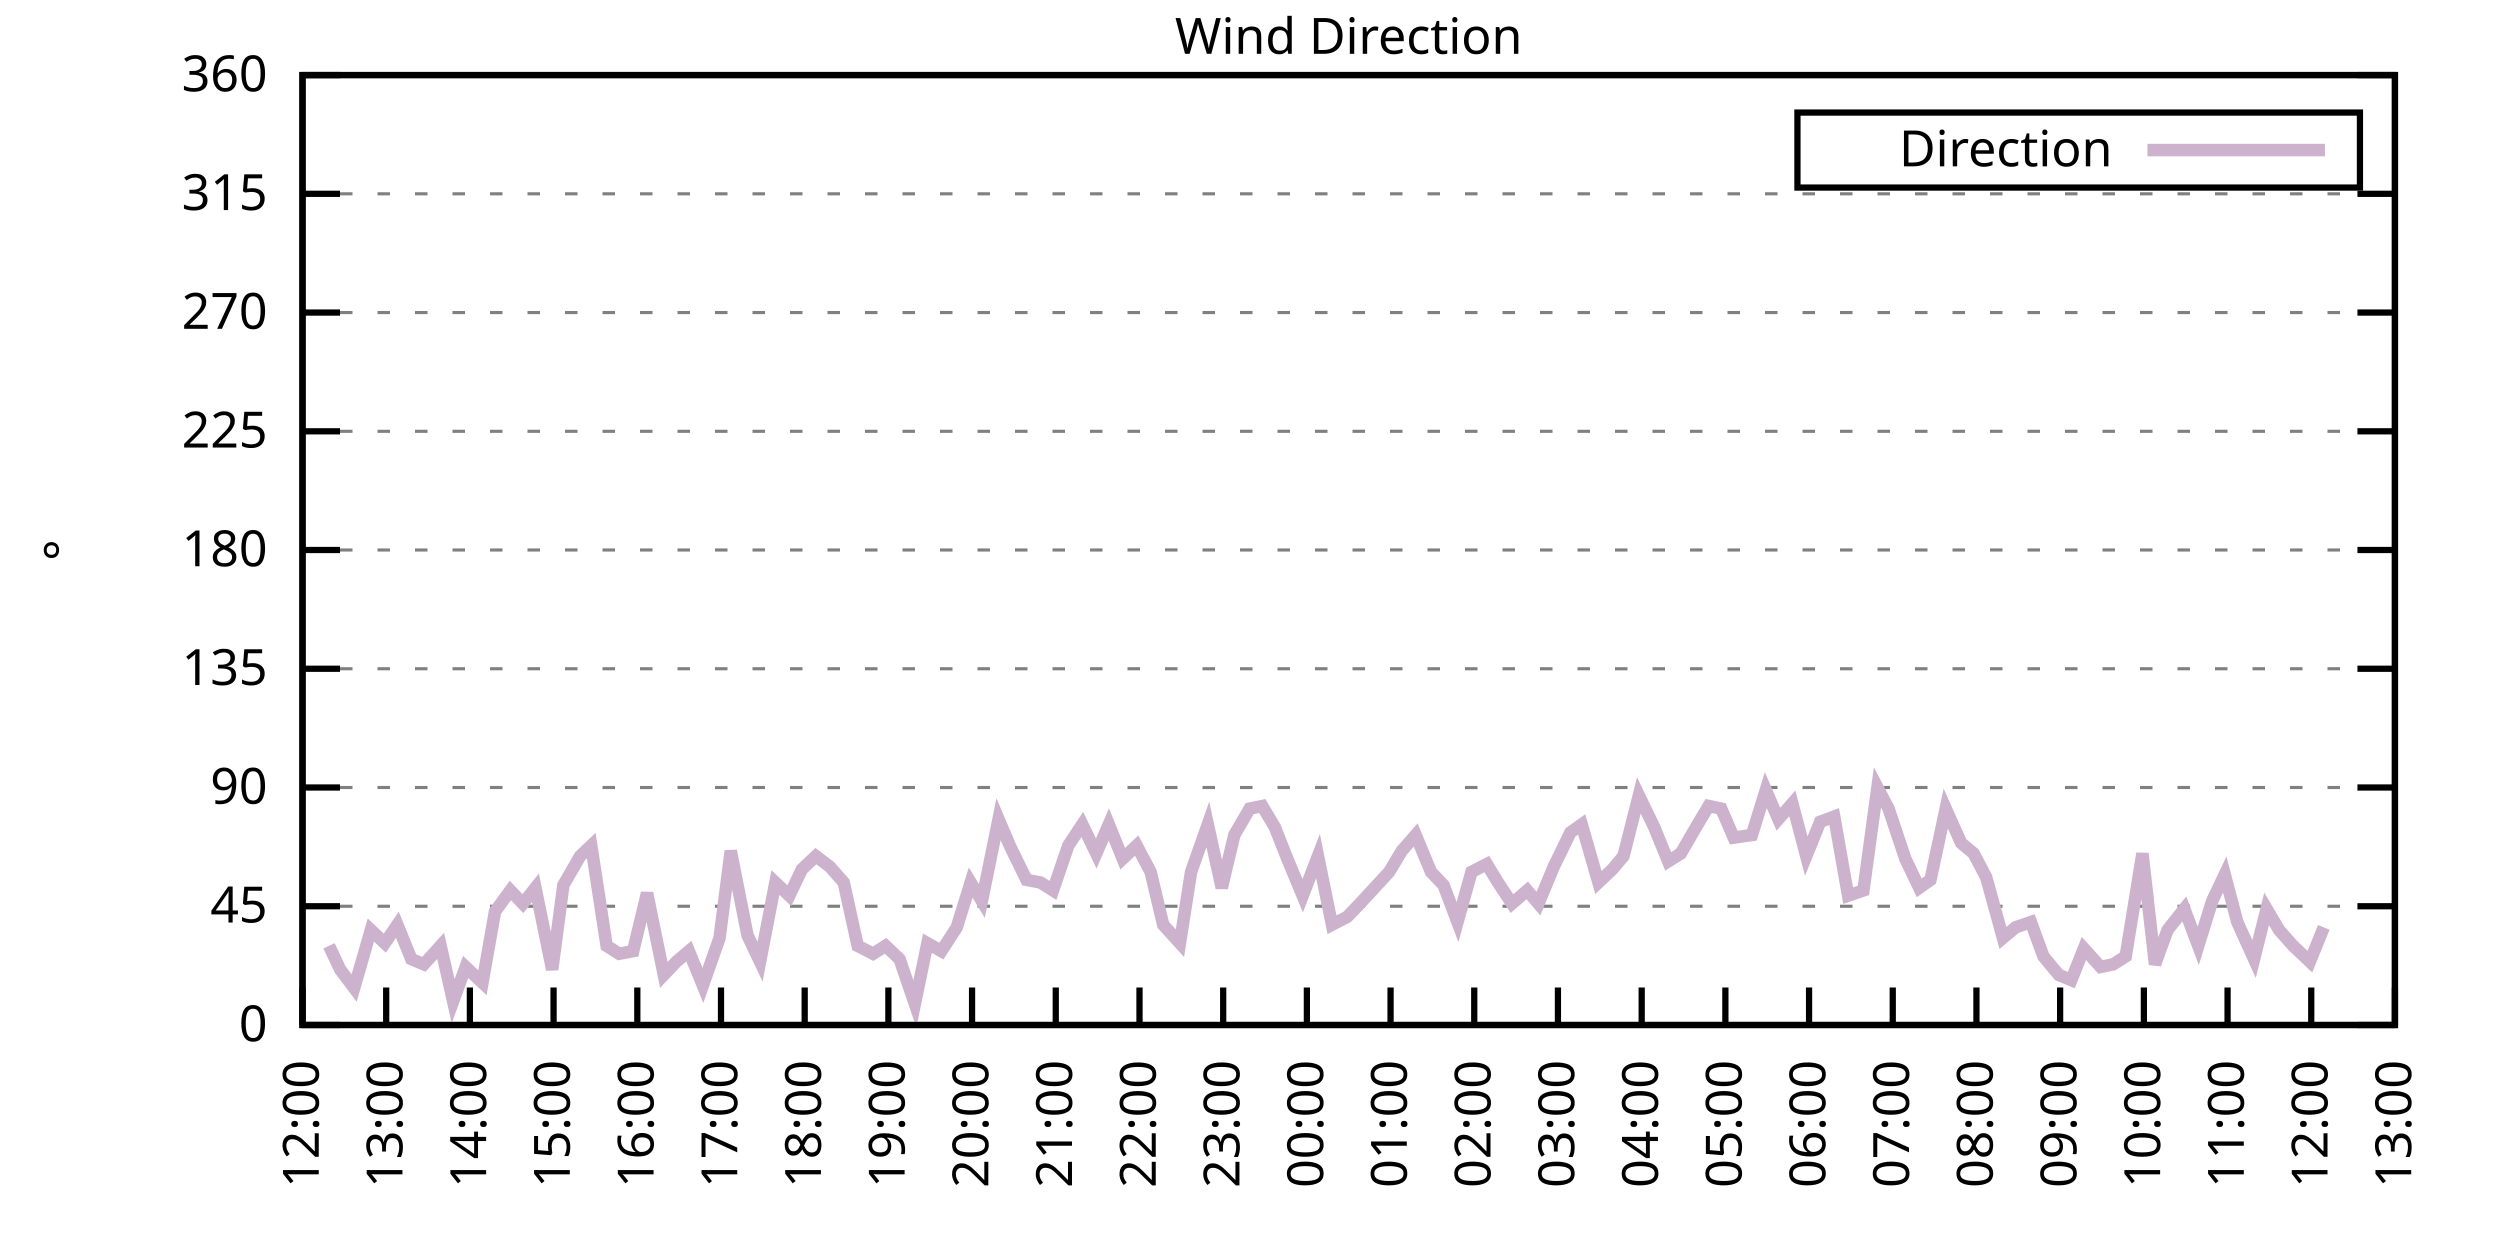
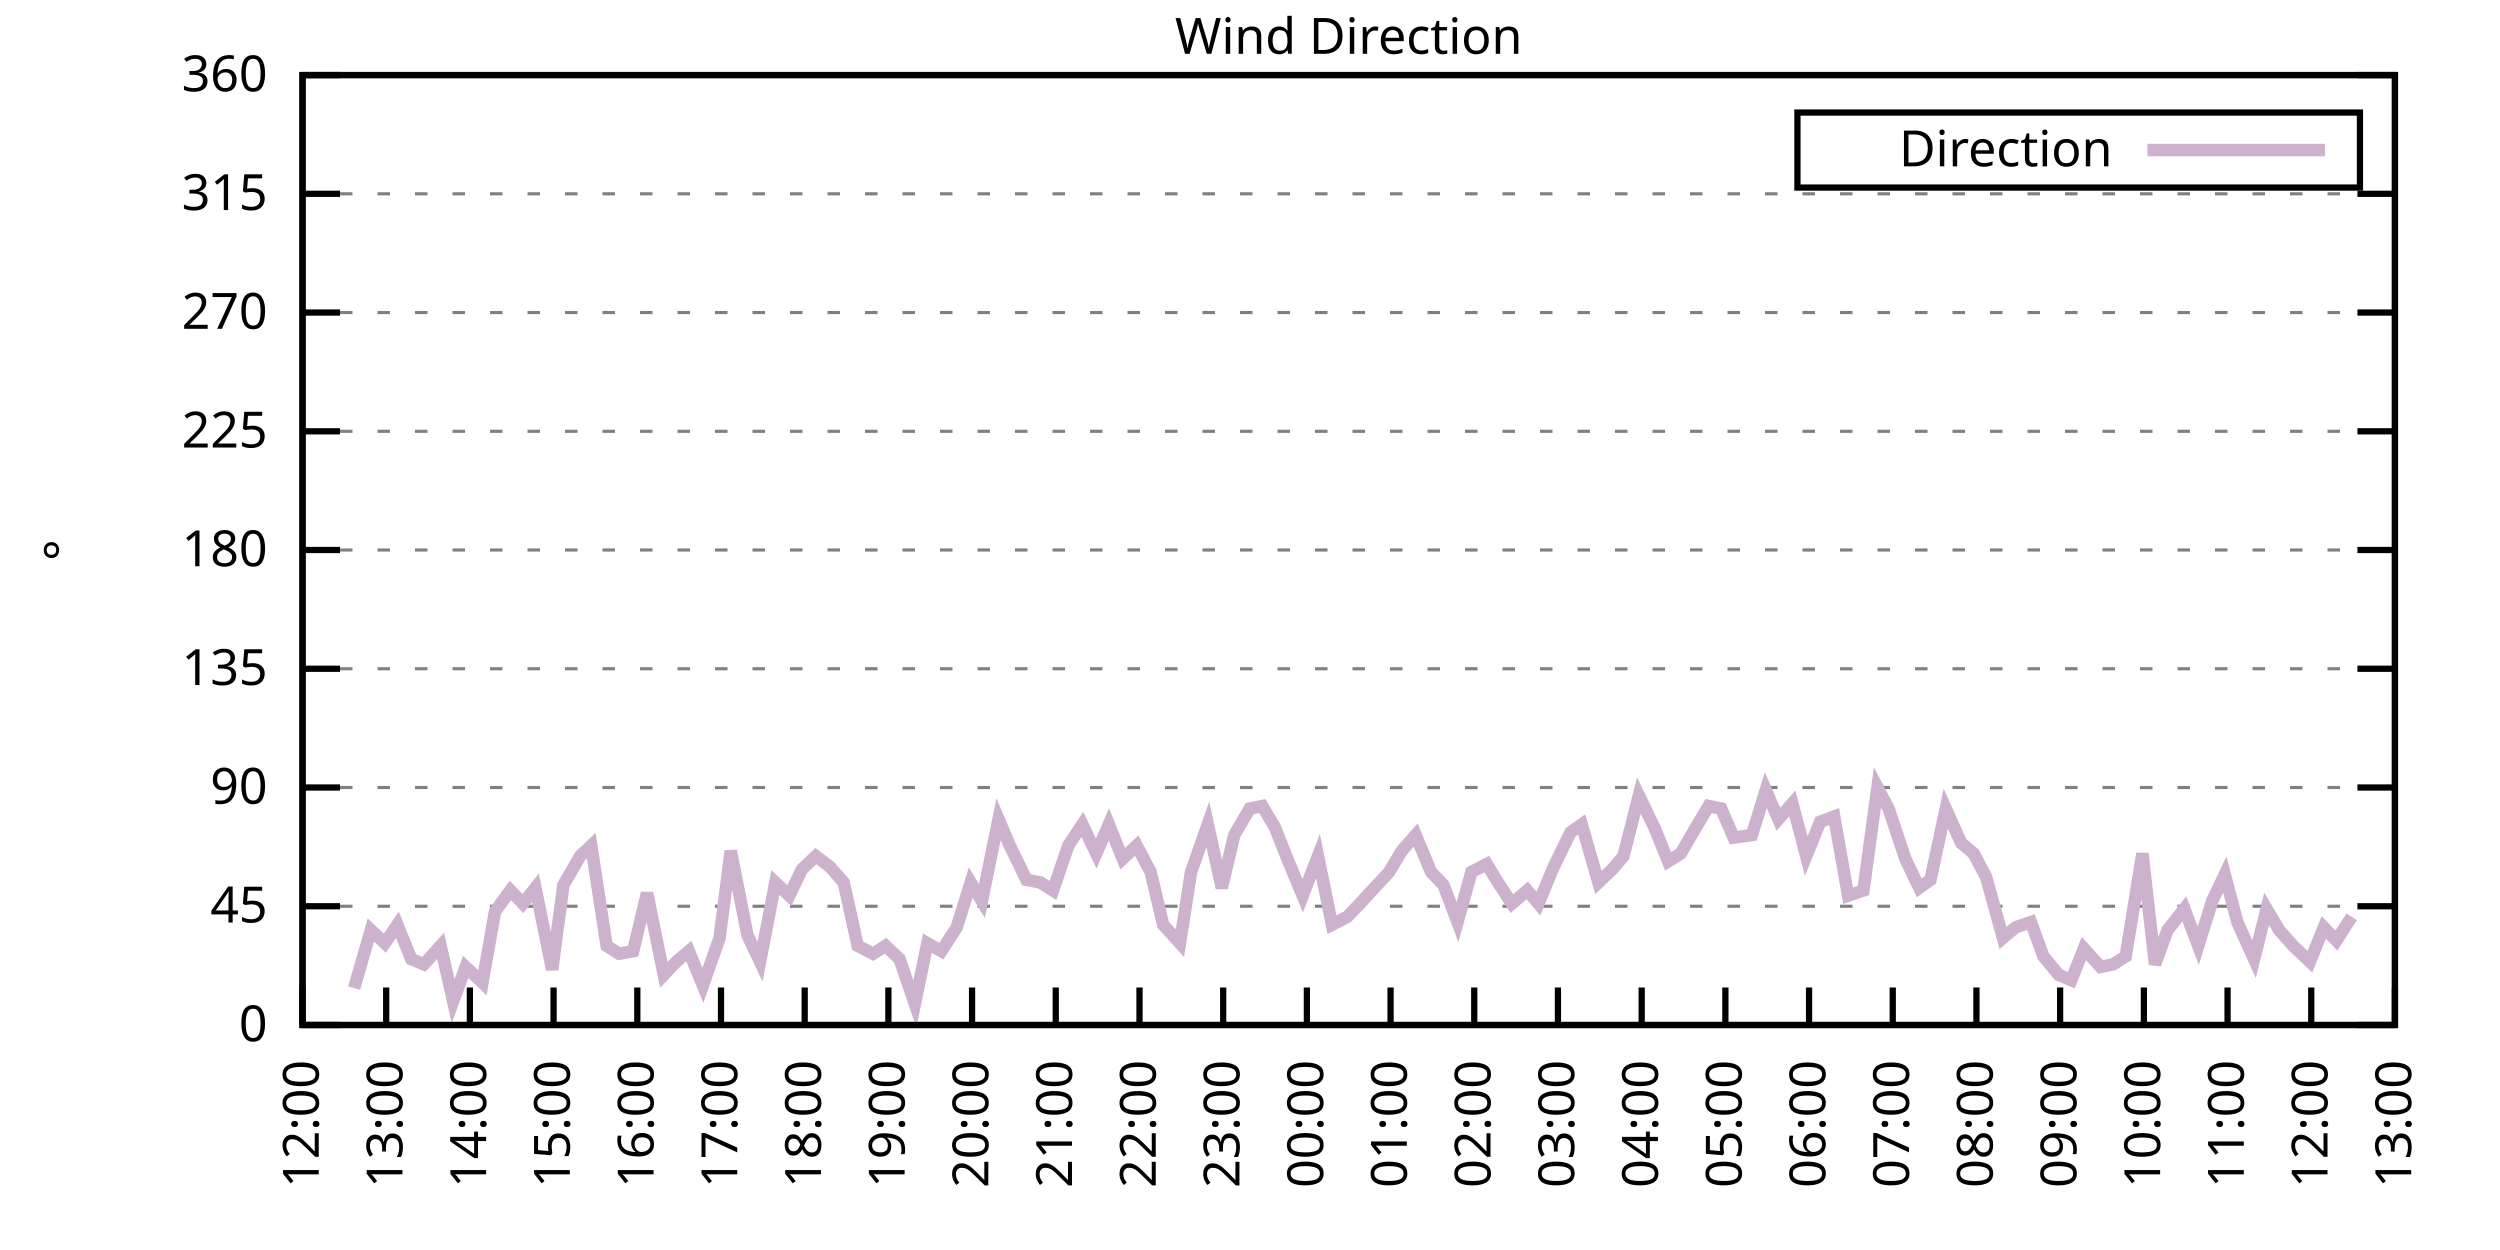
<svg xmlns="http://www.w3.org/2000/svg" xmlns:xlink="http://www.w3.org/1999/xlink" width="400" height="200" viewBox="0 0 400 200">
  <g id="gnuplot_canvas">
    <rect x="0" y="0" width="400" height="200" fill="none" />
    <defs>
      <circle id="gpDot" r="0.5" stroke-width="0.5" stroke="currentColor" />
      <path id="gpPt0" stroke-width="0.333" stroke="currentColor" d="M-1,0 h2 M0,-1 v2" />
      <path id="gpPt1" stroke-width="0.333" stroke="currentColor" d="M-1,-1 L1,1 M1,-1 L-1,1" />
      <path id="gpPt2" stroke-width="0.333" stroke="currentColor" d="M-1,0 L1,0 M0,-1 L0,1 M-1,-1 L1,1 M-1,1 L1,-1" />
      <rect id="gpPt3" stroke-width="0.333" stroke="currentColor" x="-1" y="-1" width="2" height="2" />
      <rect id="gpPt4" stroke-width="0.333" stroke="currentColor" fill="currentColor" x="-1" y="-1" width="2" height="2" />
      <circle id="gpPt5" stroke-width="0.333" stroke="currentColor" cx="0" cy="0" r="1" />
      <use xlink:href="#gpPt5" id="gpPt6" fill="currentColor" stroke="none" />
      <path id="gpPt7" stroke-width="0.333" stroke="currentColor" d="M0,-1.33 L-1.33,0.67 L1.33,0.67 z" />
      <use xlink:href="#gpPt7" id="gpPt8" fill="currentColor" stroke="none" />
      <use xlink:href="#gpPt7" id="gpPt9" stroke="currentColor" transform="rotate(180)" />
      <use xlink:href="#gpPt9" id="gpPt10" fill="currentColor" stroke="none" />
      <use xlink:href="#gpPt3" id="gpPt11" stroke="currentColor" transform="rotate(45)" />
      <use xlink:href="#gpPt11" id="gpPt12" fill="currentColor" stroke="none" />
      <path id="gpPt13" stroke-width="0.333" stroke="currentColor" d="M0,1.330 L1.265,0.411 L0.782,-1.067 L-0.782,-1.076 L-1.265,0.411 z" />
      <use xlink:href="#gpPt13" id="gpPt14" fill="currentColor" stroke="none" />
      <filter id="textbox" filterUnits="objectBoundingBox" x="0" y="0" height="1" width="1">
        <feFlood flood-color="white" flood-opacity="1" result="bgnd" />
        <feComposite in="SourceGraphic" in2="bgnd" operator="atop" />
      </filter>
      <filter id="greybox" filterUnits="objectBoundingBox" x="0" y="0" height="1" width="1">
        <feFlood flood-color="lightgrey" flood-opacity="1" result="grey" />
        <feComposite in="SourceGraphic" in2="grey" operator="atop" />
      </filter>
    </defs>
    <g fill="none" color="white" stroke="currentColor" stroke-width="1.00" stroke-linecap="butt" stroke-linejoin="miter">
</g>
    <g fill="none" color="black" stroke="currentColor" stroke-width="1.00" stroke-linecap="butt" stroke-linejoin="miter">
      <g stroke="none" shape-rendering="crispEdges">
        <polygon fill="rgb(255, 255, 255)" points="48.40,164.00 383.18,164.00 383.18,12.02 48.40,12.02 " />
      </g>
    </g>
    <g fill="none" color="black" stroke="currentColor" stroke-width="1.00" stroke-linecap="butt" stroke-linejoin="miter">
</g>
    <g fill="none" color="black" stroke="black" stroke-width="0.50" stroke-linecap="butt" stroke-linejoin="miter">
</g>
    <g fill="none" color="gray" stroke="currentColor" stroke-width="0.50" stroke-linecap="butt" stroke-linejoin="miter">
      <path stroke="gray" stroke-dasharray="2,4" class="gridline" d="M48.40,164.00 L383.19,164.00  " />
    </g>
    <g fill="none" color="gray" stroke="gray" stroke-width="1.00" stroke-linecap="butt" stroke-linejoin="miter">
</g>
    <g fill="none" color="black" stroke="currentColor" stroke-width="1.00" stroke-linecap="butt" stroke-linejoin="miter">
      <path stroke="black" d="M48.40,164.00 L54.40,164.00 M383.19,164.00 L377.19,164.00  " />
      <g transform="translate(42.80,166.60)" stroke="none" fill="black" font-family="Sans" font-size="8.00" text-anchor="end">
        <text>
          <tspan font-family="Sans"> 0</tspan>
        </text>
      </g>
    </g>
    <g fill="none" color="black" stroke="currentColor" stroke-width="1.00" stroke-linecap="butt" stroke-linejoin="miter">
</g>
    <g fill="none" color="black" stroke="black" stroke-width="0.50" stroke-linecap="butt" stroke-linejoin="miter">
</g>
    <g fill="none" color="gray" stroke="currentColor" stroke-width="0.50" stroke-linecap="butt" stroke-linejoin="miter">
      <path stroke="gray" stroke-dasharray="2,4" class="gridline" d="M48.40,145.00 L383.19,145.00  " />
    </g>
    <g fill="none" color="gray" stroke="gray" stroke-width="1.00" stroke-linecap="butt" stroke-linejoin="miter">
</g>
    <g fill="none" color="black" stroke="currentColor" stroke-width="1.00" stroke-linecap="butt" stroke-linejoin="miter">
      <path stroke="black" d="M48.40,145.00 L54.40,145.00 M383.19,145.00 L377.19,145.00  " />
      <g transform="translate(42.80,147.60)" stroke="none" fill="black" font-family="Sans" font-size="8.00" text-anchor="end">
        <text>
          <tspan font-family="Sans"> 45</tspan>
        </text>
      </g>
    </g>
    <g fill="none" color="black" stroke="currentColor" stroke-width="1.00" stroke-linecap="butt" stroke-linejoin="miter">
</g>
    <g fill="none" color="black" stroke="black" stroke-width="0.50" stroke-linecap="butt" stroke-linejoin="miter">
</g>
    <g fill="none" color="gray" stroke="currentColor" stroke-width="0.50" stroke-linecap="butt" stroke-linejoin="miter">
      <path stroke="gray" stroke-dasharray="2,4" class="gridline" d="M48.40,126.00 L383.19,126.00  " />
    </g>
    <g fill="none" color="gray" stroke="gray" stroke-width="1.00" stroke-linecap="butt" stroke-linejoin="miter">
</g>
    <g fill="none" color="black" stroke="currentColor" stroke-width="1.00" stroke-linecap="butt" stroke-linejoin="miter">
      <path stroke="black" d="M48.40,126.00 L54.40,126.00 M383.19,126.00 L377.19,126.00  " />
      <g transform="translate(42.80,128.60)" stroke="none" fill="black" font-family="Sans" font-size="8.00" text-anchor="end">
        <text>
          <tspan font-family="Sans"> 90</tspan>
        </text>
      </g>
    </g>
    <g fill="none" color="black" stroke="currentColor" stroke-width="1.00" stroke-linecap="butt" stroke-linejoin="miter">
</g>
    <g fill="none" color="black" stroke="black" stroke-width="0.50" stroke-linecap="butt" stroke-linejoin="miter">
</g>
    <g fill="none" color="gray" stroke="currentColor" stroke-width="0.50" stroke-linecap="butt" stroke-linejoin="miter">
      <path stroke="gray" stroke-dasharray="2,4" class="gridline" d="M48.40,107.00 L383.19,107.00  " />
    </g>
    <g fill="none" color="gray" stroke="gray" stroke-width="1.00" stroke-linecap="butt" stroke-linejoin="miter">
</g>
    <g fill="none" color="black" stroke="currentColor" stroke-width="1.00" stroke-linecap="butt" stroke-linejoin="miter">
      <path stroke="black" d="M48.40,107.00 L54.40,107.00 M383.19,107.00 L377.19,107.00  " />
      <g transform="translate(42.80,109.60)" stroke="none" fill="black" font-family="Sans" font-size="8.00" text-anchor="end">
        <text>
          <tspan font-family="Sans"> 135</tspan>
        </text>
      </g>
    </g>
    <g fill="none" color="black" stroke="currentColor" stroke-width="1.00" stroke-linecap="butt" stroke-linejoin="miter">
</g>
    <g fill="none" color="black" stroke="black" stroke-width="0.50" stroke-linecap="butt" stroke-linejoin="miter">
</g>
    <g fill="none" color="gray" stroke="currentColor" stroke-width="0.50" stroke-linecap="butt" stroke-linejoin="miter">
      <path stroke="gray" stroke-dasharray="2,4" class="gridline" d="M48.40,88.00 L383.19,88.00  " />
    </g>
    <g fill="none" color="gray" stroke="gray" stroke-width="1.00" stroke-linecap="butt" stroke-linejoin="miter">
</g>
    <g fill="none" color="black" stroke="currentColor" stroke-width="1.00" stroke-linecap="butt" stroke-linejoin="miter">
      <path stroke="black" d="M48.40,88.00 L54.40,88.00 M383.19,88.00 L377.19,88.00  " />
      <g transform="translate(42.80,90.60)" stroke="none" fill="black" font-family="Sans" font-size="8.00" text-anchor="end">
        <text>
          <tspan font-family="Sans"> 180</tspan>
        </text>
      </g>
    </g>
    <g fill="none" color="black" stroke="currentColor" stroke-width="1.00" stroke-linecap="butt" stroke-linejoin="miter">
</g>
    <g fill="none" color="black" stroke="black" stroke-width="0.50" stroke-linecap="butt" stroke-linejoin="miter">
</g>
    <g fill="none" color="gray" stroke="currentColor" stroke-width="0.50" stroke-linecap="butt" stroke-linejoin="miter">
      <path stroke="gray" stroke-dasharray="2,4" class="gridline" d="M48.40,69.01 L383.19,69.01  " />
    </g>
    <g fill="none" color="gray" stroke="gray" stroke-width="1.00" stroke-linecap="butt" stroke-linejoin="miter">
</g>
    <g fill="none" color="black" stroke="currentColor" stroke-width="1.00" stroke-linecap="butt" stroke-linejoin="miter">
      <path stroke="black" d="M48.40,69.01 L54.40,69.01 M383.19,69.01 L377.19,69.01  " />
      <g transform="translate(42.80,71.61)" stroke="none" fill="black" font-family="Sans" font-size="8.00" text-anchor="end">
        <text>
          <tspan font-family="Sans"> 225</tspan>
        </text>
      </g>
    </g>
    <g fill="none" color="black" stroke="currentColor" stroke-width="1.00" stroke-linecap="butt" stroke-linejoin="miter">
</g>
    <g fill="none" color="black" stroke="black" stroke-width="0.50" stroke-linecap="butt" stroke-linejoin="miter">
</g>
    <g fill="none" color="gray" stroke="currentColor" stroke-width="0.50" stroke-linecap="butt" stroke-linejoin="miter">
      <path stroke="gray" stroke-dasharray="2,4" class="gridline" d="M48.40,50.01 L383.19,50.01  " />
    </g>
    <g fill="none" color="gray" stroke="gray" stroke-width="1.00" stroke-linecap="butt" stroke-linejoin="miter">
</g>
    <g fill="none" color="black" stroke="currentColor" stroke-width="1.00" stroke-linecap="butt" stroke-linejoin="miter">
      <path stroke="black" d="M48.40,50.01 L54.40,50.01 M383.19,50.01 L377.19,50.01  " />
      <g transform="translate(42.80,52.61)" stroke="none" fill="black" font-family="Sans" font-size="8.00" text-anchor="end">
        <text>
          <tspan font-family="Sans"> 270</tspan>
        </text>
      </g>
    </g>
    <g fill="none" color="black" stroke="currentColor" stroke-width="1.00" stroke-linecap="butt" stroke-linejoin="miter">
</g>
    <g fill="none" color="black" stroke="black" stroke-width="0.50" stroke-linecap="butt" stroke-linejoin="miter">
</g>
    <g fill="none" color="gray" stroke="currentColor" stroke-width="0.50" stroke-linecap="butt" stroke-linejoin="miter">
      <path stroke="gray" stroke-dasharray="2,4" class="gridline" d="M48.40,31.01 L383.19,31.01  " />
    </g>
    <g fill="none" color="gray" stroke="gray" stroke-width="1.00" stroke-linecap="butt" stroke-linejoin="miter">
</g>
    <g fill="none" color="black" stroke="currentColor" stroke-width="1.00" stroke-linecap="butt" stroke-linejoin="miter">
      <path stroke="black" d="M48.40,31.01 L54.40,31.01 M383.19,31.01 L377.19,31.01  " />
      <g transform="translate(42.80,33.61)" stroke="none" fill="black" font-family="Sans" font-size="8.00" text-anchor="end">
        <text>
          <tspan font-family="Sans"> 315</tspan>
        </text>
      </g>
    </g>
    <g fill="none" color="black" stroke="currentColor" stroke-width="1.00" stroke-linecap="butt" stroke-linejoin="miter">
</g>
    <g fill="none" color="black" stroke="black" stroke-width="0.50" stroke-linecap="butt" stroke-linejoin="miter">
</g>
    <g fill="none" color="gray" stroke="currentColor" stroke-width="0.50" stroke-linecap="butt" stroke-linejoin="miter">
      <path stroke="gray" stroke-dasharray="2,4" class="gridline" d="M48.40,12.01 L383.19,12.01  " />
    </g>
    <g fill="none" color="gray" stroke="gray" stroke-width="1.00" stroke-linecap="butt" stroke-linejoin="miter">
</g>
    <g fill="none" color="black" stroke="currentColor" stroke-width="1.00" stroke-linecap="butt" stroke-linejoin="miter">
      <path stroke="black" d="M48.40,12.01 L54.40,12.01 M383.19,12.01 L377.19,12.01  " />
      <g transform="translate(42.80,14.61)" stroke="none" fill="black" font-family="Sans" font-size="8.00" text-anchor="end">
        <text>
          <tspan font-family="Sans"> 360</tspan>
        </text>
      </g>
    </g>
    <g fill="none" color="black" stroke="currentColor" stroke-width="1.00" stroke-linecap="butt" stroke-linejoin="miter">
      <path stroke="black" d="M48.40,164.00 L48.40,158.00  " />
      <g transform="translate(51.00,169.60) rotate(270.00)" stroke="none" fill="black" font-family="Sans" font-size="8.00" text-anchor="end">
        <text>
          <tspan font-family="Sans">12:00</tspan>
        </text>
      </g>
    </g>
    <g fill="none" color="black" stroke="currentColor" stroke-width="1.00" stroke-linecap="butt" stroke-linejoin="miter">
      <path stroke="black" d="M61.79,164.00 L61.79,158.00  " />
      <g transform="translate(64.39,169.60) rotate(270.00)" stroke="none" fill="black" font-family="Sans" font-size="8.00" text-anchor="end">
        <text>
          <tspan font-family="Sans">13:00</tspan>
        </text>
      </g>
    </g>
    <g fill="none" color="black" stroke="currentColor" stroke-width="1.00" stroke-linecap="butt" stroke-linejoin="miter">
      <path stroke="black" d="M75.18,164.00 L75.18,158.00  " />
      <g transform="translate(77.78,169.60) rotate(270.00)" stroke="none" fill="black" font-family="Sans" font-size="8.00" text-anchor="end">
        <text>
          <tspan font-family="Sans">14:00</tspan>
        </text>
      </g>
    </g>
    <g fill="none" color="black" stroke="currentColor" stroke-width="1.00" stroke-linecap="butt" stroke-linejoin="miter">
      <path stroke="black" d="M88.57,164.00 L88.57,158.00  " />
      <g transform="translate(91.17,169.60) rotate(270.00)" stroke="none" fill="black" font-family="Sans" font-size="8.00" text-anchor="end">
        <text>
          <tspan font-family="Sans">15:00</tspan>
        </text>
      </g>
    </g>
    <g fill="none" color="black" stroke="currentColor" stroke-width="1.00" stroke-linecap="butt" stroke-linejoin="miter">
      <path stroke="black" d="M101.97,164.00 L101.97,158.00  " />
      <g transform="translate(104.57,169.60) rotate(270.00)" stroke="none" fill="black" font-family="Sans" font-size="8.00" text-anchor="end">
        <text>
          <tspan font-family="Sans">16:00</tspan>
        </text>
      </g>
    </g>
    <g fill="none" color="black" stroke="currentColor" stroke-width="1.00" stroke-linecap="butt" stroke-linejoin="miter">
      <path stroke="black" d="M115.36,164.00 L115.36,158.00  " />
      <g transform="translate(117.96,169.60) rotate(270.00)" stroke="none" fill="black" font-family="Sans" font-size="8.00" text-anchor="end">
        <text>
          <tspan font-family="Sans">17:00</tspan>
        </text>
      </g>
    </g>
    <g fill="none" color="black" stroke="currentColor" stroke-width="1.00" stroke-linecap="butt" stroke-linejoin="miter">
      <path stroke="black" d="M128.75,164.00 L128.75,158.00  " />
      <g transform="translate(131.35,169.60) rotate(270.00)" stroke="none" fill="black" font-family="Sans" font-size="8.00" text-anchor="end">
        <text>
          <tspan font-family="Sans">18:00</tspan>
        </text>
      </g>
    </g>
    <g fill="none" color="black" stroke="currentColor" stroke-width="1.00" stroke-linecap="butt" stroke-linejoin="miter">
      <path stroke="black" d="M142.14,164.00 L142.14,158.00  " />
      <g transform="translate(144.74,169.60) rotate(270.00)" stroke="none" fill="black" font-family="Sans" font-size="8.00" text-anchor="end">
        <text>
          <tspan font-family="Sans">19:00</tspan>
        </text>
      </g>
    </g>
    <g fill="none" color="black" stroke="currentColor" stroke-width="1.00" stroke-linecap="butt" stroke-linejoin="miter">
      <path stroke="black" d="M155.53,164.00 L155.53,158.00  " />
      <g transform="translate(158.13,169.60) rotate(270.00)" stroke="none" fill="black" font-family="Sans" font-size="8.00" text-anchor="end">
        <text>
          <tspan font-family="Sans">20:00</tspan>
        </text>
      </g>
    </g>
    <g fill="none" color="black" stroke="currentColor" stroke-width="1.00" stroke-linecap="butt" stroke-linejoin="miter">
      <path stroke="black" d="M168.92,164.00 L168.92,158.00  " />
      <g transform="translate(171.52,169.60) rotate(270.00)" stroke="none" fill="black" font-family="Sans" font-size="8.00" text-anchor="end">
        <text>
          <tspan font-family="Sans">21:00</tspan>
        </text>
      </g>
    </g>
    <g fill="none" color="black" stroke="currentColor" stroke-width="1.00" stroke-linecap="butt" stroke-linejoin="miter">
      <path stroke="black" d="M182.32,164.00 L182.32,158.00  " />
      <g transform="translate(184.92,169.60) rotate(270.00)" stroke="none" fill="black" font-family="Sans" font-size="8.00" text-anchor="end">
        <text>
          <tspan font-family="Sans">22:00</tspan>
        </text>
      </g>
    </g>
    <g fill="none" color="black" stroke="currentColor" stroke-width="1.00" stroke-linecap="butt" stroke-linejoin="miter">
      <path stroke="black" d="M195.71,164.00 L195.71,158.00  " />
      <g transform="translate(198.31,169.60) rotate(270.00)" stroke="none" fill="black" font-family="Sans" font-size="8.00" text-anchor="end">
        <text>
          <tspan font-family="Sans">23:00</tspan>
        </text>
      </g>
    </g>
    <g fill="none" color="black" stroke="currentColor" stroke-width="1.00" stroke-linecap="butt" stroke-linejoin="miter">
      <path stroke="black" d="M209.10,164.00 L209.10,158.00  " />
      <g transform="translate(211.70,169.60) rotate(270.00)" stroke="none" fill="black" font-family="Sans" font-size="8.00" text-anchor="end">
        <text>
          <tspan font-family="Sans">00:00</tspan>
        </text>
      </g>
    </g>
    <g fill="none" color="black" stroke="currentColor" stroke-width="1.00" stroke-linecap="butt" stroke-linejoin="miter">
      <path stroke="black" d="M222.49,164.00 L222.49,158.00  " />
      <g transform="translate(225.09,169.60) rotate(270.00)" stroke="none" fill="black" font-family="Sans" font-size="8.00" text-anchor="end">
        <text>
          <tspan font-family="Sans">01:00</tspan>
        </text>
      </g>
    </g>
    <g fill="none" color="black" stroke="currentColor" stroke-width="1.00" stroke-linecap="butt" stroke-linejoin="miter">
      <path stroke="black" d="M235.88,164.00 L235.88,158.00  " />
      <g transform="translate(238.48,169.60) rotate(270.00)" stroke="none" fill="black" font-family="Sans" font-size="8.00" text-anchor="end">
        <text>
          <tspan font-family="Sans">02:00</tspan>
        </text>
      </g>
    </g>
    <g fill="none" color="black" stroke="currentColor" stroke-width="1.00" stroke-linecap="butt" stroke-linejoin="miter">
      <path stroke="black" d="M249.27,164.00 L249.27,158.00  " />
      <g transform="translate(251.87,169.60) rotate(270.00)" stroke="none" fill="black" font-family="Sans" font-size="8.00" text-anchor="end">
        <text>
          <tspan font-family="Sans">03:00</tspan>
        </text>
      </g>
    </g>
    <g fill="none" color="black" stroke="currentColor" stroke-width="1.00" stroke-linecap="butt" stroke-linejoin="miter">
      <path stroke="black" d="M262.67,164.00 L262.67,158.00  " />
      <g transform="translate(265.27,169.60) rotate(270.00)" stroke="none" fill="black" font-family="Sans" font-size="8.00" text-anchor="end">
        <text>
          <tspan font-family="Sans">04:00</tspan>
        </text>
      </g>
    </g>
    <g fill="none" color="black" stroke="currentColor" stroke-width="1.00" stroke-linecap="butt" stroke-linejoin="miter">
      <path stroke="black" d="M276.06,164.00 L276.06,158.00  " />
      <g transform="translate(278.66,169.60) rotate(270.00)" stroke="none" fill="black" font-family="Sans" font-size="8.00" text-anchor="end">
        <text>
          <tspan font-family="Sans">05:00</tspan>
        </text>
      </g>
    </g>
    <g fill="none" color="black" stroke="currentColor" stroke-width="1.00" stroke-linecap="butt" stroke-linejoin="miter">
      <path stroke="black" d="M289.45,164.00 L289.45,158.00  " />
      <g transform="translate(292.05,169.60) rotate(270.00)" stroke="none" fill="black" font-family="Sans" font-size="8.00" text-anchor="end">
        <text>
          <tspan font-family="Sans">06:00</tspan>
        </text>
      </g>
    </g>
    <g fill="none" color="black" stroke="currentColor" stroke-width="1.00" stroke-linecap="butt" stroke-linejoin="miter">
      <path stroke="black" d="M302.84,164.00 L302.84,158.00  " />
      <g transform="translate(305.44,169.60) rotate(270.00)" stroke="none" fill="black" font-family="Sans" font-size="8.00" text-anchor="end">
        <text>
          <tspan font-family="Sans">07:00</tspan>
        </text>
      </g>
    </g>
    <g fill="none" color="black" stroke="currentColor" stroke-width="1.00" stroke-linecap="butt" stroke-linejoin="miter">
      <path stroke="black" d="M316.23,164.00 L316.23,158.00  " />
      <g transform="translate(318.83,169.60) rotate(270.00)" stroke="none" fill="black" font-family="Sans" font-size="8.00" text-anchor="end">
        <text>
          <tspan font-family="Sans">08:00</tspan>
        </text>
      </g>
    </g>
    <g fill="none" color="black" stroke="currentColor" stroke-width="1.00" stroke-linecap="butt" stroke-linejoin="miter">
      <path stroke="black" d="M329.62,164.00 L329.62,158.00  " />
      <g transform="translate(332.22,169.60) rotate(270.00)" stroke="none" fill="black" font-family="Sans" font-size="8.00" text-anchor="end">
        <text>
          <tspan font-family="Sans">09:00</tspan>
        </text>
      </g>
    </g>
    <g fill="none" color="black" stroke="currentColor" stroke-width="1.00" stroke-linecap="butt" stroke-linejoin="miter">
      <path stroke="black" d="M343.02,164.00 L343.02,158.00  " />
      <g transform="translate(345.62,169.60) rotate(270.00)" stroke="none" fill="black" font-family="Sans" font-size="8.00" text-anchor="end">
        <text>
          <tspan font-family="Sans">10:00</tspan>
        </text>
      </g>
    </g>
    <g fill="none" color="black" stroke="currentColor" stroke-width="1.00" stroke-linecap="butt" stroke-linejoin="miter">
      <path stroke="black" d="M356.41,164.00 L356.41,158.00  " />
      <g transform="translate(359.01,169.60) rotate(270.00)" stroke="none" fill="black" font-family="Sans" font-size="8.00" text-anchor="end">
        <text>
          <tspan font-family="Sans">11:00</tspan>
        </text>
      </g>
    </g>
    <g fill="none" color="black" stroke="currentColor" stroke-width="1.00" stroke-linecap="butt" stroke-linejoin="miter">
      <path stroke="black" d="M369.80,164.00 L369.80,158.00  " />
      <g transform="translate(372.40,169.60) rotate(270.00)" stroke="none" fill="black" font-family="Sans" font-size="8.00" text-anchor="end">
        <text>
          <tspan font-family="Sans">12:00</tspan>
        </text>
      </g>
    </g>
    <g fill="none" color="black" stroke="currentColor" stroke-width="1.00" stroke-linecap="butt" stroke-linejoin="miter">
      <path stroke="black" d="M383.19,164.00 L383.19,158.00  " />
      <g transform="translate(385.79,169.60) rotate(270.00)" stroke="none" fill="black" font-family="Sans" font-size="8.00" text-anchor="end">
        <text>
          <tspan font-family="Sans">13:00</tspan>
        </text>
      </g>
    </g>
    <g fill="none" color="black" stroke="currentColor" stroke-width="1.00" stroke-linecap="butt" stroke-linejoin="miter">
</g>
    <g fill="none" color="black" stroke="currentColor" stroke-width="1.00" stroke-linecap="butt" stroke-linejoin="miter">
      <path stroke="black" d="M48.40,12.01 L48.40,164.00 L383.19,164.00 L383.19,12.01 L48.40,12.01 Z  " />
    </g>
    <g fill="none" color="black" stroke="currentColor" stroke-width="1.00" stroke-linecap="butt" stroke-linejoin="miter">
</g>
    <g fill="none" color="black" stroke="currentColor" stroke-width="1.00" stroke-linecap="butt" stroke-linejoin="miter">
      <path stroke="black" d="M287.59,30.01 L287.59,18.01 L377.59,18.01 L377.59,30.01 L287.59,30.01 Z  " />
    </g>
    <g id="Wind_direction_plot_1">
      <g fill="none" color="white" stroke="black" stroke-width="2.00" stroke-linecap="butt" stroke-linejoin="miter">
</g>
      <g fill="none" color="black" stroke="currentColor" stroke-width="2.00" stroke-linecap="butt" stroke-linejoin="miter">
        <g transform="translate(337.99,26.61)" stroke="none" fill="black" font-family="Sans" font-size="8.00" text-anchor="end">
          <text>
            <tspan font-family="Sans">Direction</tspan>
          </text>
        </g>
      </g>
      <g fill="none" color="black" stroke="currentColor" stroke-width="2.00" stroke-linecap="butt" stroke-linejoin="miter">
-         <path stroke="rgb(204, 178, 204)" d="M343.59,24.01 L371.99,24.01 M52.64,151.33 L54.43,155.13 L56.66,158.09 L59.34,148.80 L61.57,150.91 L63.58,147.96   L65.81,153.45 L67.82,154.29 L70.50,151.33 L72.50,160.20 L74.51,154.71 L77.19,157.24 L79.20,145.85 L81.66,142.47   L83.66,144.58 L85.67,142.05 L88.35,155.13 L90.14,141.62 L92.82,136.98 L94.60,135.29 L97.06,151.33 L99.06,152.60   L101.30,152.18 L103.53,142.89 L106.21,155.98 L108.22,153.87 L110.22,152.18 L112.46,157.67 L115.13,150.07 L116.92,136.14   L119.60,149.65 L121.61,153.87 L124.06,141.20 L126.29,143.31 L128.30,139.09 L130.54,136.98 L132.77,138.67 L135.00,141.20   L137.23,151.33 L139.69,152.60 L141.69,151.33 L143.93,153.45 L146.38,160.62 L148.39,150.91 L150.62,152.18 L153.08,148.38   L155.31,141.20 L157.10,144.16 L159.77,131.07 L161.56,135.29 L164.24,140.78 L166.47,141.20 L168.48,142.47 L170.93,135.29   L173.17,131.91 L175.40,136.56 L177.41,131.91 L179.64,137.40 L181.87,135.29 L184.10,139.51 L186.11,147.96 L188.79,150.91   L190.57,139.51 L193.25,131.91 L195.48,142.05 L197.49,133.60 L199.95,129.38 L201.96,128.96 L203.97,132.34 L205.97,137.40   L208.43,143.31 L210.88,136.98 L213.12,147.96 L215.57,146.69 L217.58,144.58 L222.27,139.51 L224.28,136.14 L226.51,133.60   L228.96,139.51 L230.97,141.62 L233.20,147.53 L235.44,139.51 L237.89,138.25 L239.68,141.20 L241.91,144.58 L244.36,142.47   L246.15,144.58 L248.60,138.67 L251.28,133.18 L253.07,131.91 L255.75,141.20 L257.98,139.09 L259.76,136.98 L262.22,127.27   L264.67,132.34 L266.91,137.82 L268.92,136.56 L271.37,132.34 L273.38,128.96 L275.39,129.38 L277.40,134.02 L280.30,133.60   L282.53,126.42 L284.54,131.07 L286.77,128.54 L289.00,136.98 L291.23,131.49 L293.47,130.65 L295.70,143.31 L298.15,142.47   L300.39,126.00 L302.17,129.38 L304.85,137.40 L307.08,142.05 L308.87,140.78 L311.32,129.38 L313.78,134.87 L315.79,136.56   L317.79,140.36 L320.47,150.07 L322.48,148.38 L324.94,147.53 L326.95,153.02 L329.40,155.98 L331.41,156.82 L333.42,151.76   L336.10,154.71 L338.10,154.29 L340.11,153.02 L342.79,136.56 L344.80,154.29 L346.81,148.80 L349.49,145.42 L351.72,151.33   L353.95,144.16 L355.96,139.93 L357.97,147.53 L360.65,153.45 L362.66,145.42 L364.66,148.80 L366.90,151.33 L369.58,153.87   L371.81,148.38  " />
+         <path stroke="rgb(204, 178, 204)" d="M343.59,24.01 L371.99,24.01 M56.66,158.09 L59.34,148.80 L61.57,150.91 L63.58,147.96 L65.81,153.45 L67.82,154.29   L70.50,151.33 L72.50,160.20 L74.51,154.71 L77.19,157.24 L79.20,145.85 L81.66,142.47 L83.66,144.58 L85.67,142.05   L88.35,155.13 L90.14,141.62 L92.82,136.98 L94.60,135.29 L97.06,151.33 L99.06,152.60 L101.30,152.18 L103.53,142.89   L106.21,155.98 L108.22,153.87 L110.22,152.18 L112.46,157.67 L115.13,150.07 L116.92,136.14 L119.60,149.65 L121.61,153.87   L124.06,141.20 L126.29,143.31 L128.30,139.09 L130.54,136.98 L132.77,138.67 L135.00,141.20 L137.23,151.33 L139.69,152.60   L141.69,151.33 L143.93,153.45 L146.38,160.62 L148.39,150.91 L150.62,152.18 L153.08,148.38 L155.31,141.20 L157.10,144.16   L159.77,131.07 L161.56,135.29 L164.24,140.78 L166.47,141.20 L168.48,142.47 L170.93,135.29 L173.17,131.91 L175.40,136.56   L177.41,131.91 L179.64,137.40 L181.87,135.29 L184.10,139.51 L186.11,147.96 L188.79,150.91 L190.57,139.51 L193.25,131.91   L195.48,142.05 L197.49,133.60 L199.95,129.38 L201.96,128.96 L203.97,132.34 L205.97,137.40 L208.43,143.31 L210.88,136.98   L213.12,147.96 L215.57,146.69 L217.58,144.58 L222.27,139.51 L224.28,136.14 L226.51,133.60 L228.96,139.51 L230.97,141.62   L233.20,147.53 L235.44,139.51 L237.89,138.25 L239.68,141.20 L241.91,144.58 L244.36,142.47 L246.15,144.58 L248.60,138.67   L251.28,133.18 L253.07,131.91 L255.75,141.20 L257.98,139.09 L259.76,136.98 L262.22,127.27 L264.67,132.34 L266.91,137.82   L268.92,136.56 L271.37,132.34 L273.38,128.96 L275.39,129.38 L277.40,134.02 L280.30,133.60 L282.53,126.42 L284.54,131.07   L286.77,128.54 L289.00,136.98 L291.23,131.49 L293.47,130.65 L295.70,143.31 L298.15,142.47 L300.39,126.00 L302.17,129.38   L304.85,137.40 L307.08,142.05 L308.87,140.78 L311.32,129.38 L313.78,134.87 L315.79,136.56 L317.79,140.36 L320.47,150.07   L322.48,148.38 L324.94,147.53 L326.95,153.02 L329.40,155.98 L331.41,156.82 L333.42,151.76 L336.10,154.71 L338.10,154.29   L340.11,153.02 L342.79,136.56 L344.80,154.29 L346.81,148.80 L349.49,145.42 L351.72,151.33 L353.95,144.16 L355.96,139.93   L357.97,147.53 L360.65,153.45 L362.66,145.42 L364.66,148.80 L366.90,151.33 L369.58,153.87 L371.81,148.38 L373.82,150.49   L376.27,146.69  " />
      </g>
    </g>
    <g fill="none" color="black" stroke="currentColor" stroke-width="2.00" stroke-linecap="butt" stroke-linejoin="miter">
</g>
    <g fill="none" color="black" stroke="black" stroke-width="1.00" stroke-linecap="butt" stroke-linejoin="miter">
</g>
    <g fill="none" color="black" stroke="currentColor" stroke-width="1.00" stroke-linecap="butt" stroke-linejoin="miter">
      <path stroke="black" d="M48.40,12.01 L48.40,164.00 L383.19,164.00 L383.19,12.01 L48.40,12.01 Z  " />
      <g transform="translate(12.80,88.01) rotate(270.00)" stroke="none" fill="black" font-family="Sans" font-size="8.00" text-anchor="middle">
        <text>
          <tspan font-family="Sans">°</tspan>
        </text>
      </g>
    </g>
    <g fill="none" color="black" stroke="currentColor" stroke-width="1.00" stroke-linecap="butt" stroke-linejoin="miter">
</g>
    <g fill="none" color="black" stroke="currentColor" stroke-width="1.00" stroke-linecap="butt" stroke-linejoin="miter">
      <g transform="translate(215.79,8.61)" stroke="none" fill="black" font-family="Sans" font-size="8.00" text-anchor="middle">
        <text>
          <tspan font-family="Sans">Wind Direction</tspan>
        </text>
      </g>
    </g>
    <g fill="none" color="black" stroke="currentColor" stroke-width="1.00" stroke-linecap="butt" stroke-linejoin="miter">
</g>
  </g>
</svg>
